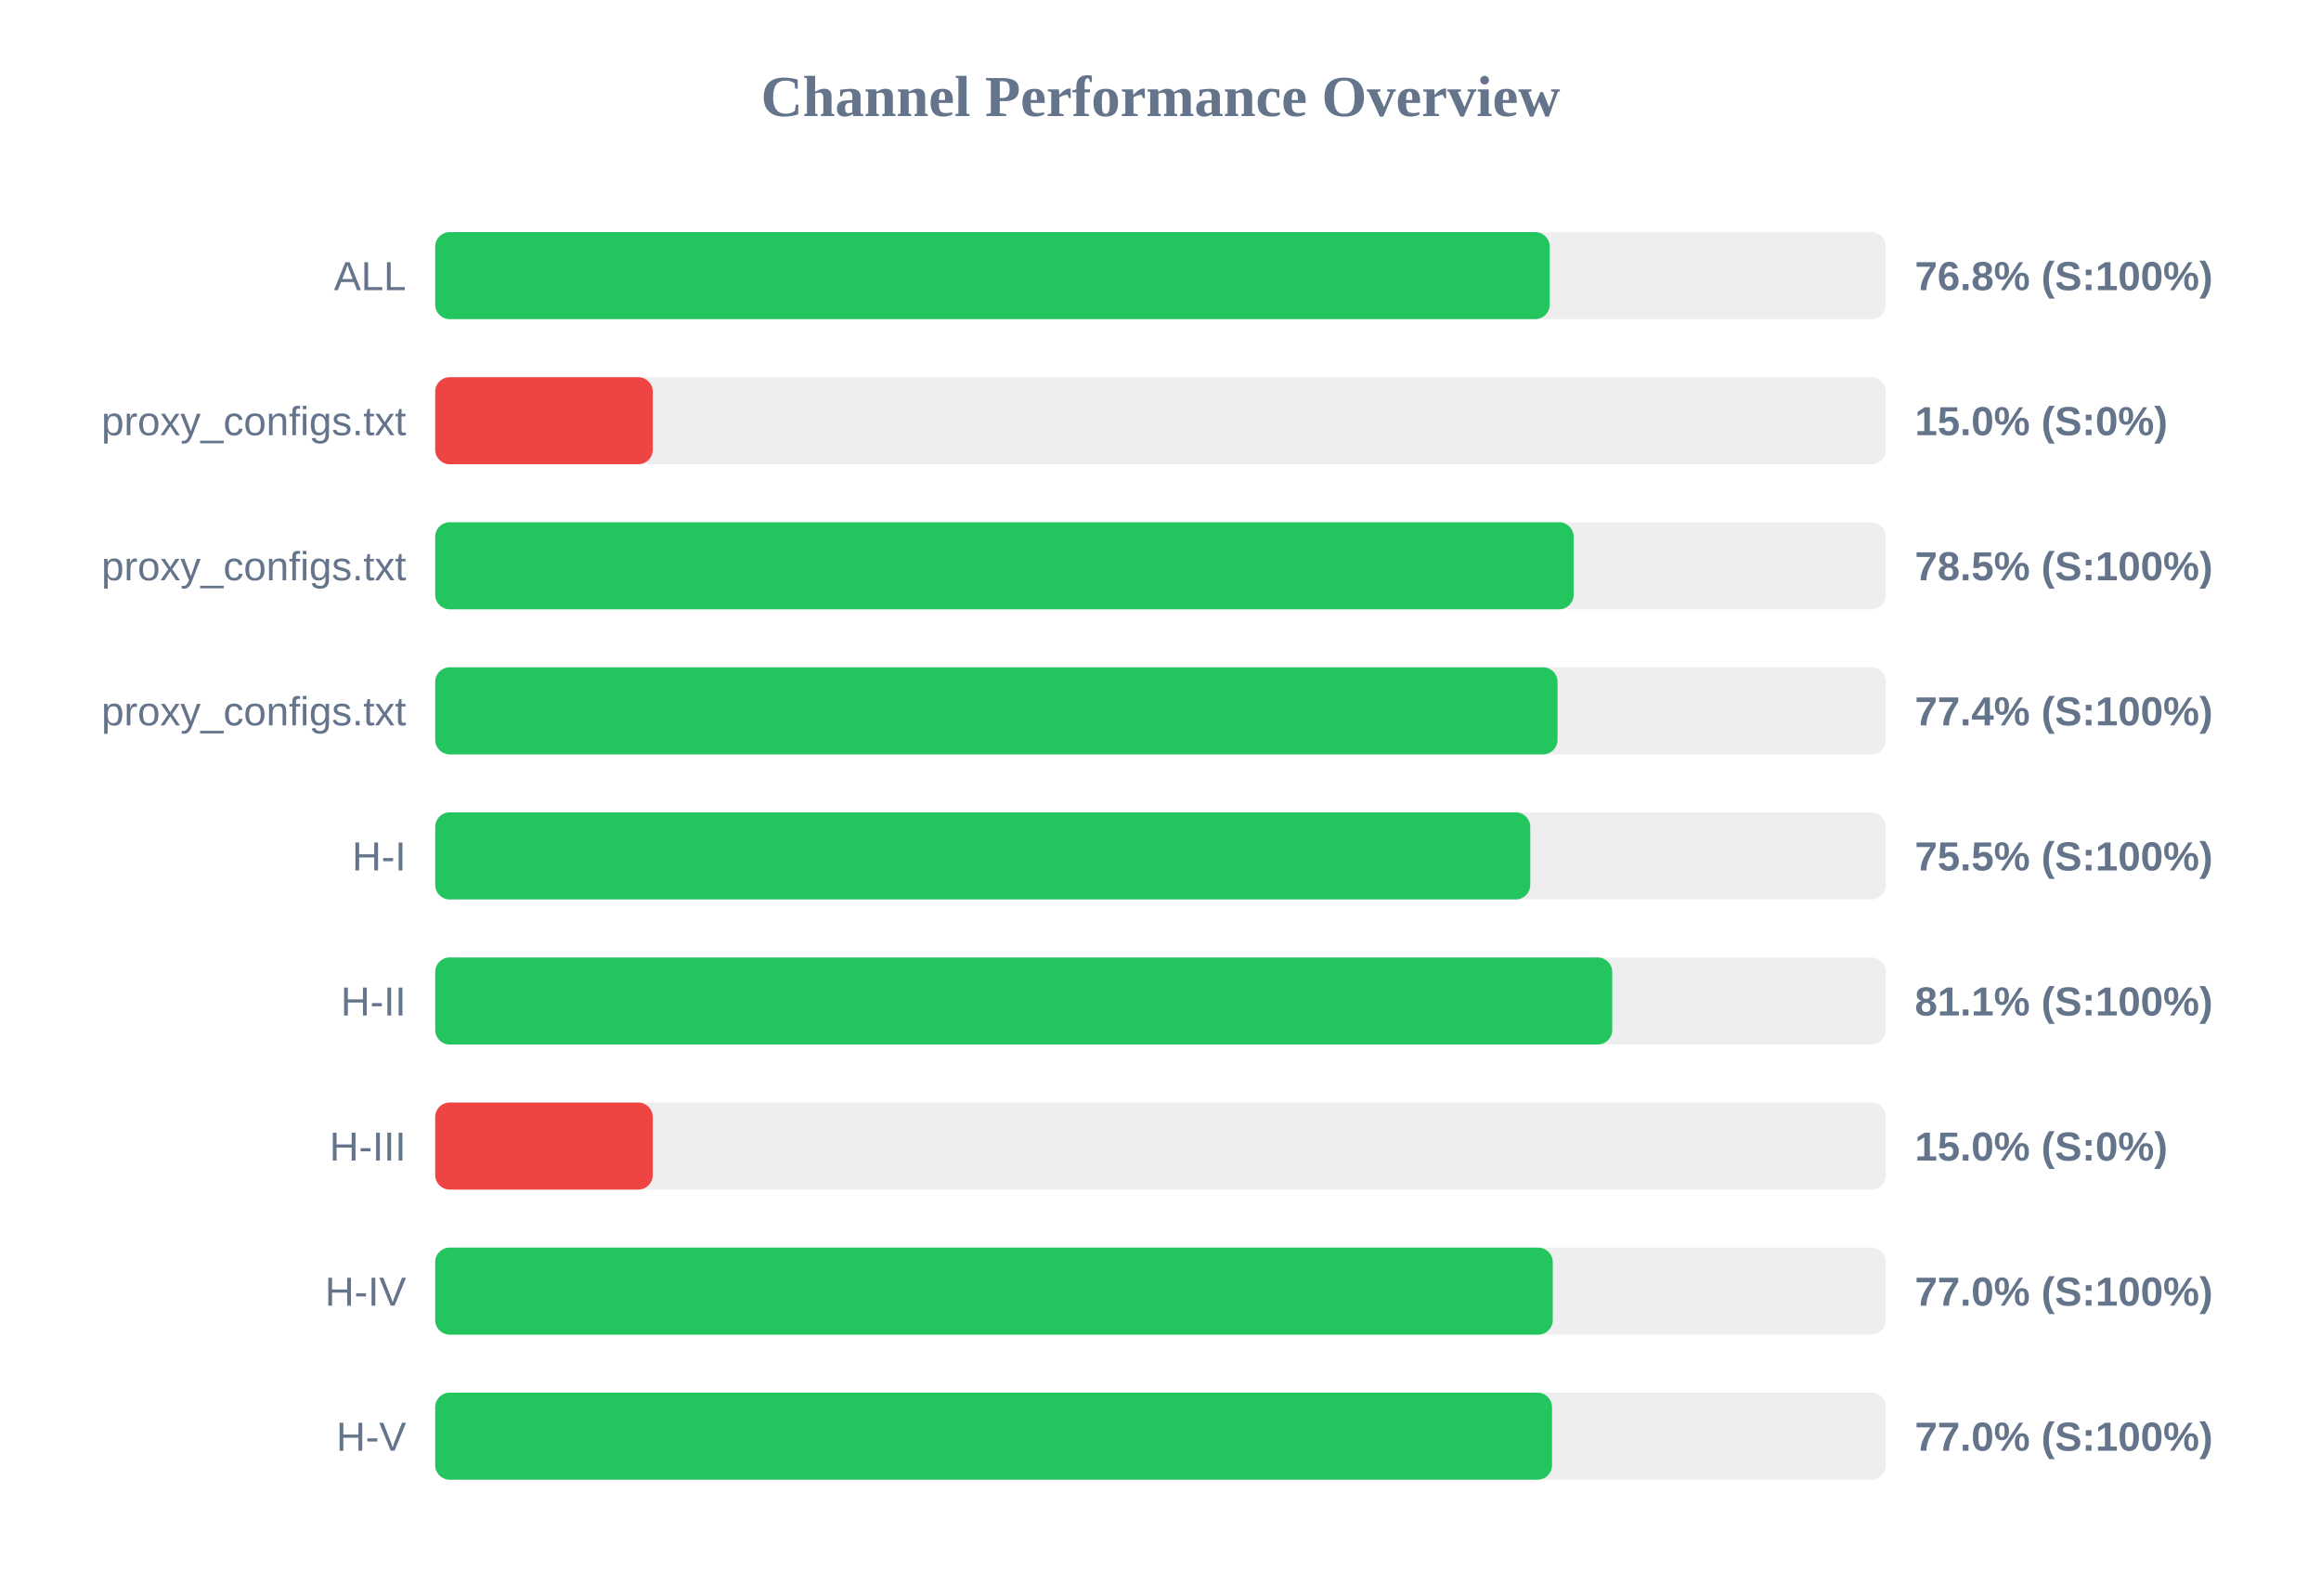
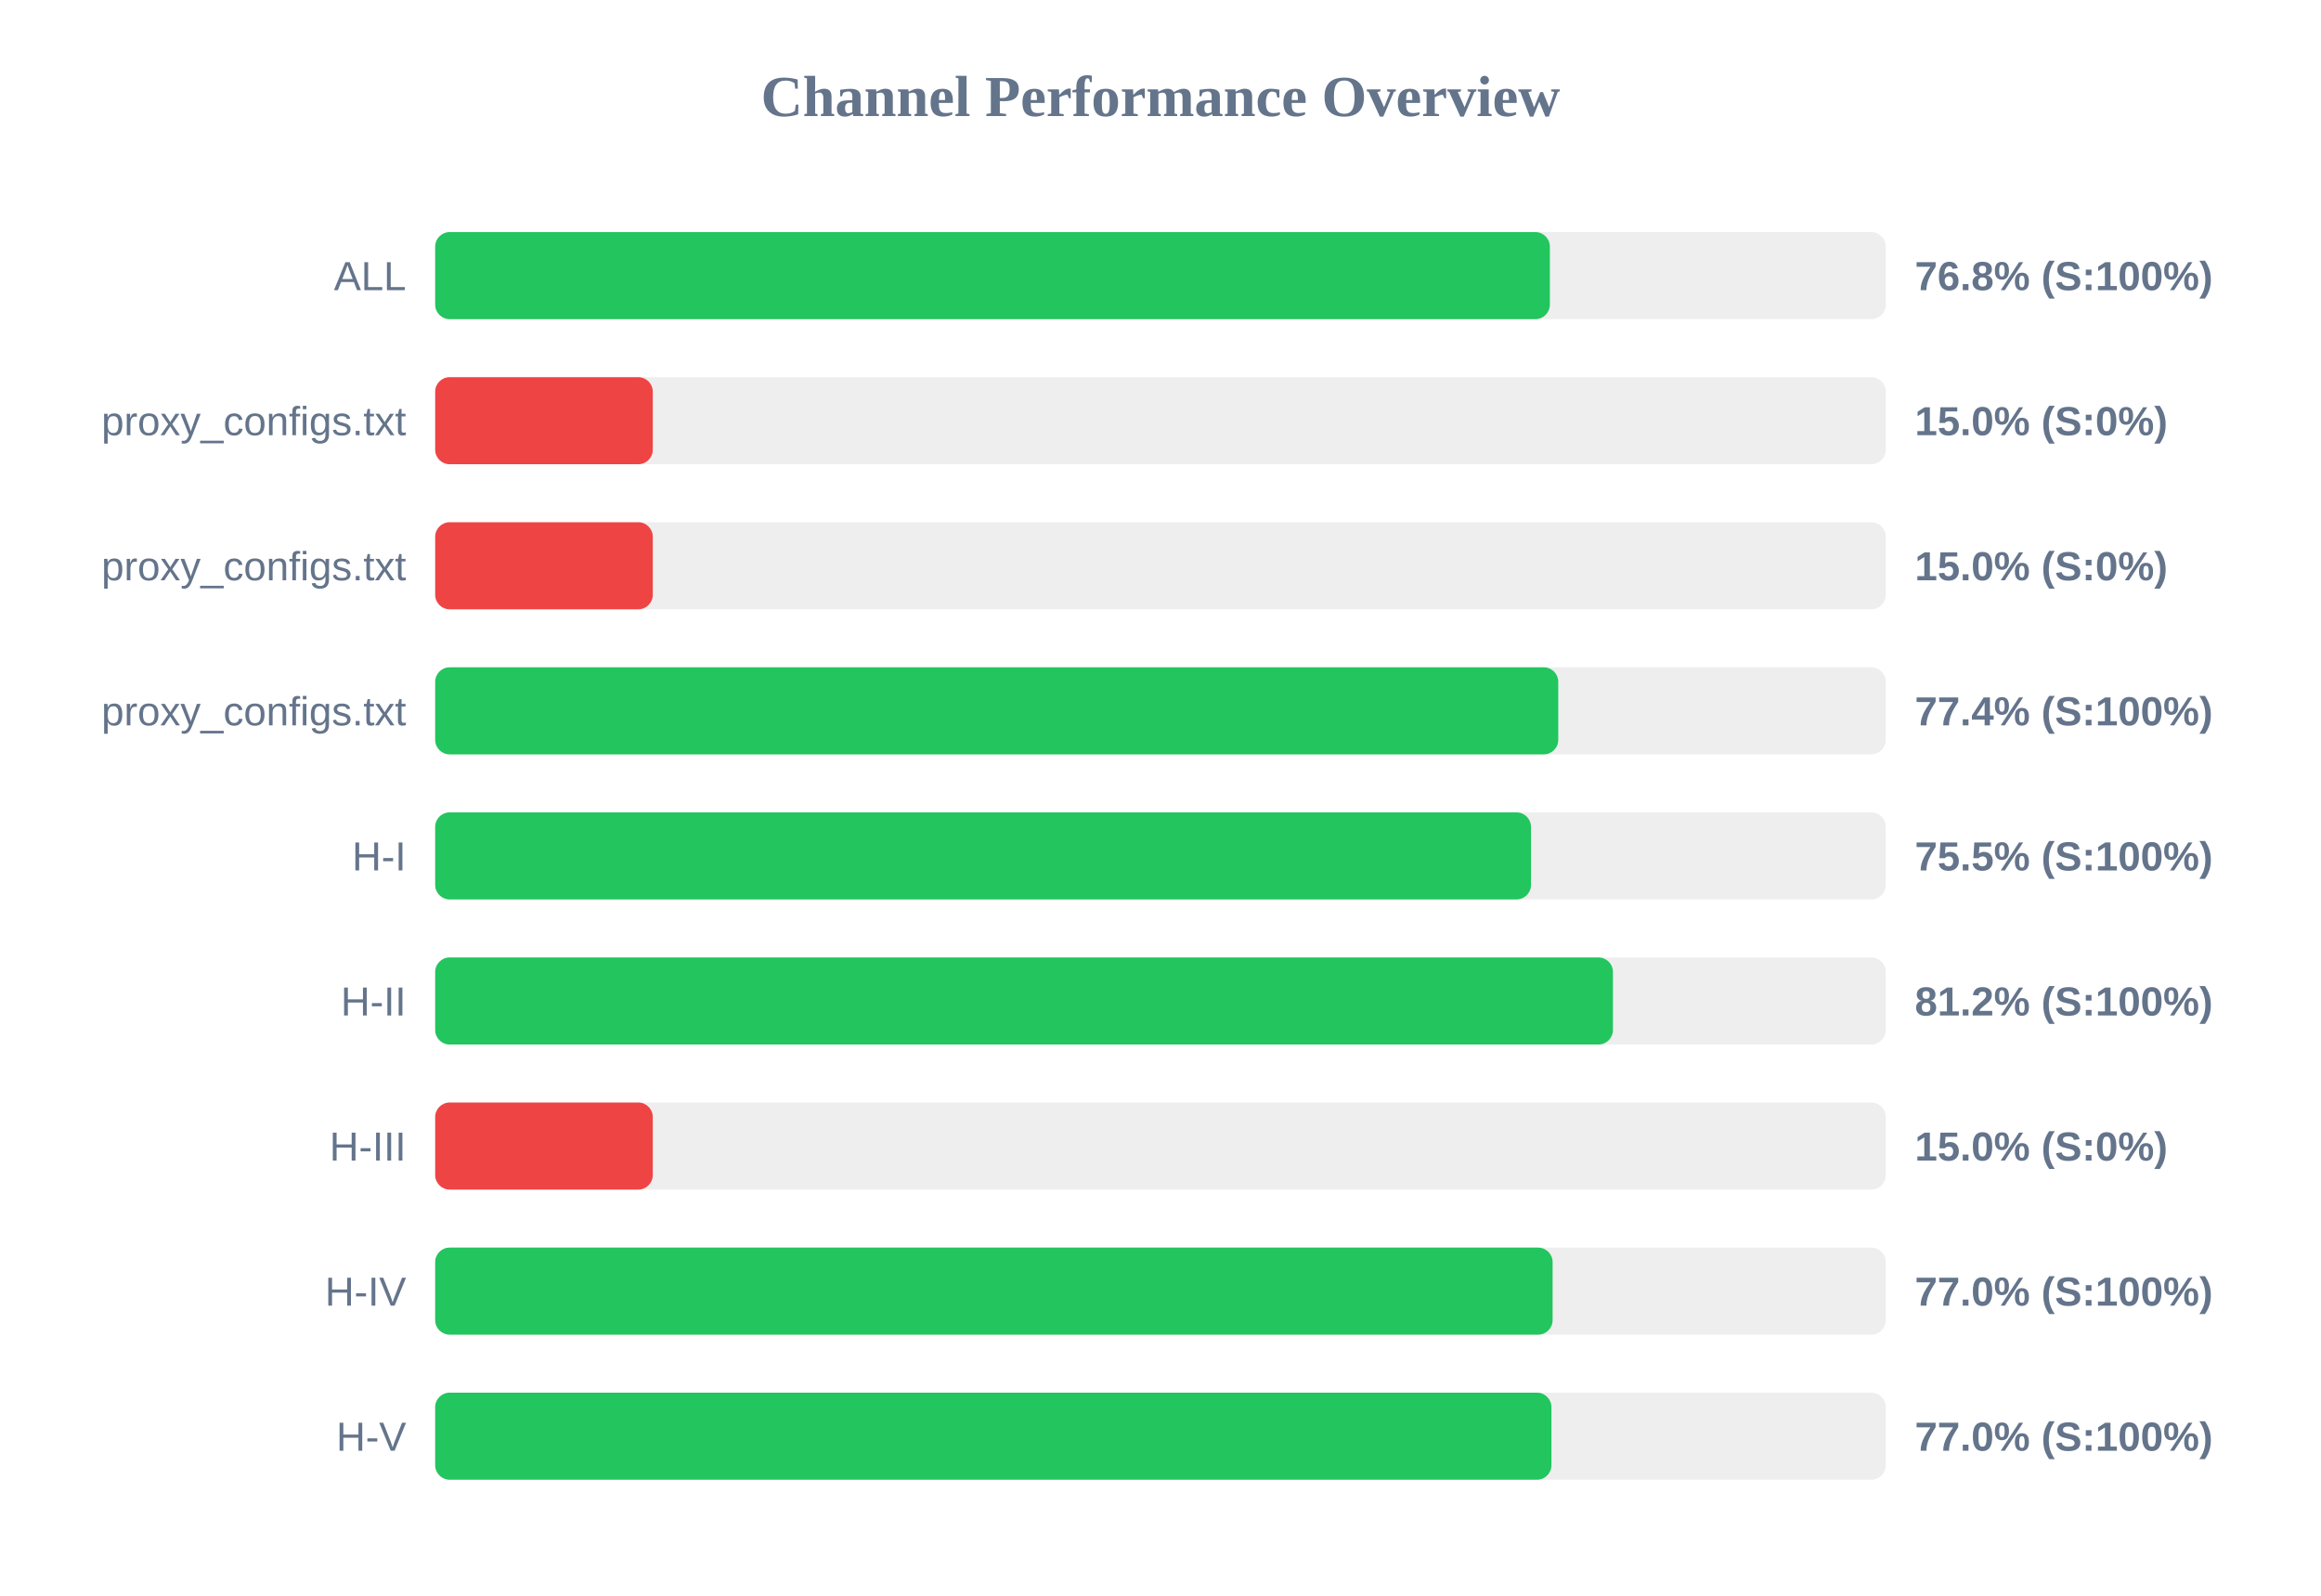
<svg xmlns="http://www.w3.org/2000/svg" width="800" height="550" version="1.1">
  <style>
        .row { font: 14px Arial; fill: #64748b; }
        .score { font: bold 14px Arial; fill: #64748b; }
    </style>
  <text x="400" y="40" text-anchor="middle" font-size="20px" font-weight="bold" fill="#64748b">Channel Performance Overview</text>
  <rect x="150" y="80" width="500" height="30" fill="#eee" rx="5" />
-   <rect x="150" y="80" width="384.15" height="30" fill="#22c55e" rx="5" />
+   <rect x="150" y="80" width="384.2" height="30" fill="#22c55e" rx="5" />
  <text x="140" y="100" text-anchor="end" class="row">ALL</text>
  <text x="660" y="100" text-anchor="start" class="score">76.8% (S:100%)</text>
  <rect x="150" y="130" width="500" height="30" fill="#eee" rx="5" />
  <rect x="150" y="130" width="75.0" height="30" fill="#ef4444" rx="5" />
  <text x="140" y="150" text-anchor="end" class="row">proxy_configs.txt</text>
  <text x="660" y="150" text-anchor="start" class="score">15.0% (S:0%)</text>
  <rect x="150" y="180" width="500" height="30" fill="#eee" rx="5" />
-   <rect x="150" y="180" width="392.4" height="30" fill="#22c55e" rx="5" />
+   <rect x="150" y="180" width="75.0" height="30" fill="#ef4444" rx="5" />
  <text x="140" y="200" text-anchor="end" class="row">proxy_configs.txt</text>
-   <text x="660" y="200" text-anchor="start" class="score">78.5% (S:100%)</text>
+   <text x="660" y="200" text-anchor="start" class="score">15.0% (S:0%)</text>
  <rect x="150" y="230" width="500" height="30" fill="#eee" rx="5" />
-   <rect x="150" y="230" width="386.85" height="30" fill="#22c55e" rx="5" />
+   <rect x="150" y="230" width="387.1" height="30" fill="#22c55e" rx="5" />
  <text x="140" y="250" text-anchor="end" class="row">proxy_configs.txt</text>
  <text x="660" y="250" text-anchor="start" class="score">77.4% (S:100%)</text>
  <rect x="150" y="280" width="500" height="30" fill="#eee" rx="5" />
-   <rect x="150" y="280" width="377.45" height="30" fill="#22c55e" rx="5" />
+   <rect x="150" y="280" width="377.7" height="30" fill="#22c55e" rx="5" />
  <text x="140" y="300" text-anchor="end" class="row">H-I</text>
  <text x="660" y="300" text-anchor="start" class="score">75.5% (S:100%)</text>
  <rect x="150" y="330" width="500" height="30" fill="#eee" rx="5" />
-   <rect x="150" y="330" width="405.7" height="30" fill="#22c55e" rx="5" />
+   <rect x="150" y="330" width="405.95" height="30" fill="#22c55e" rx="5" />
  <text x="140" y="350" text-anchor="end" class="row">H-II</text>
-   <text x="660" y="350" text-anchor="start" class="score">81.1% (S:100%)</text>
+   <text x="660" y="350" text-anchor="start" class="score">81.2% (S:100%)</text>
  <rect x="150" y="380" width="500" height="30" fill="#eee" rx="5" />
  <rect x="150" y="380" width="75.0" height="30" fill="#ef4444" rx="5" />
  <text x="140" y="400" text-anchor="end" class="row">H-III</text>
  <text x="660" y="400" text-anchor="start" class="score">15.0% (S:0%)</text>
  <rect x="150" y="430" width="500" height="30" fill="#eee" rx="5" />
-   <rect x="150" y="430" width="385.2" height="30" fill="#22c55e" rx="5" />
+   <rect x="150" y="430" width="385.15" height="30" fill="#22c55e" rx="5" />
  <text x="140" y="450" text-anchor="end" class="row">H-IV</text>
  <text x="660" y="450" text-anchor="start" class="score">77.0% (S:100%)</text>
  <rect x="150" y="480" width="500" height="30" fill="#eee" rx="5" />
-   <rect x="150" y="480" width="384.95" height="30" fill="#22c55e" rx="5" />
+   <rect x="150" y="480" width="384.75" height="30" fill="#22c55e" rx="5" />
  <text x="140" y="500" text-anchor="end" class="row">H-V</text>
  <text x="660" y="500" text-anchor="start" class="score">77.0% (S:100%)</text>
</svg>
